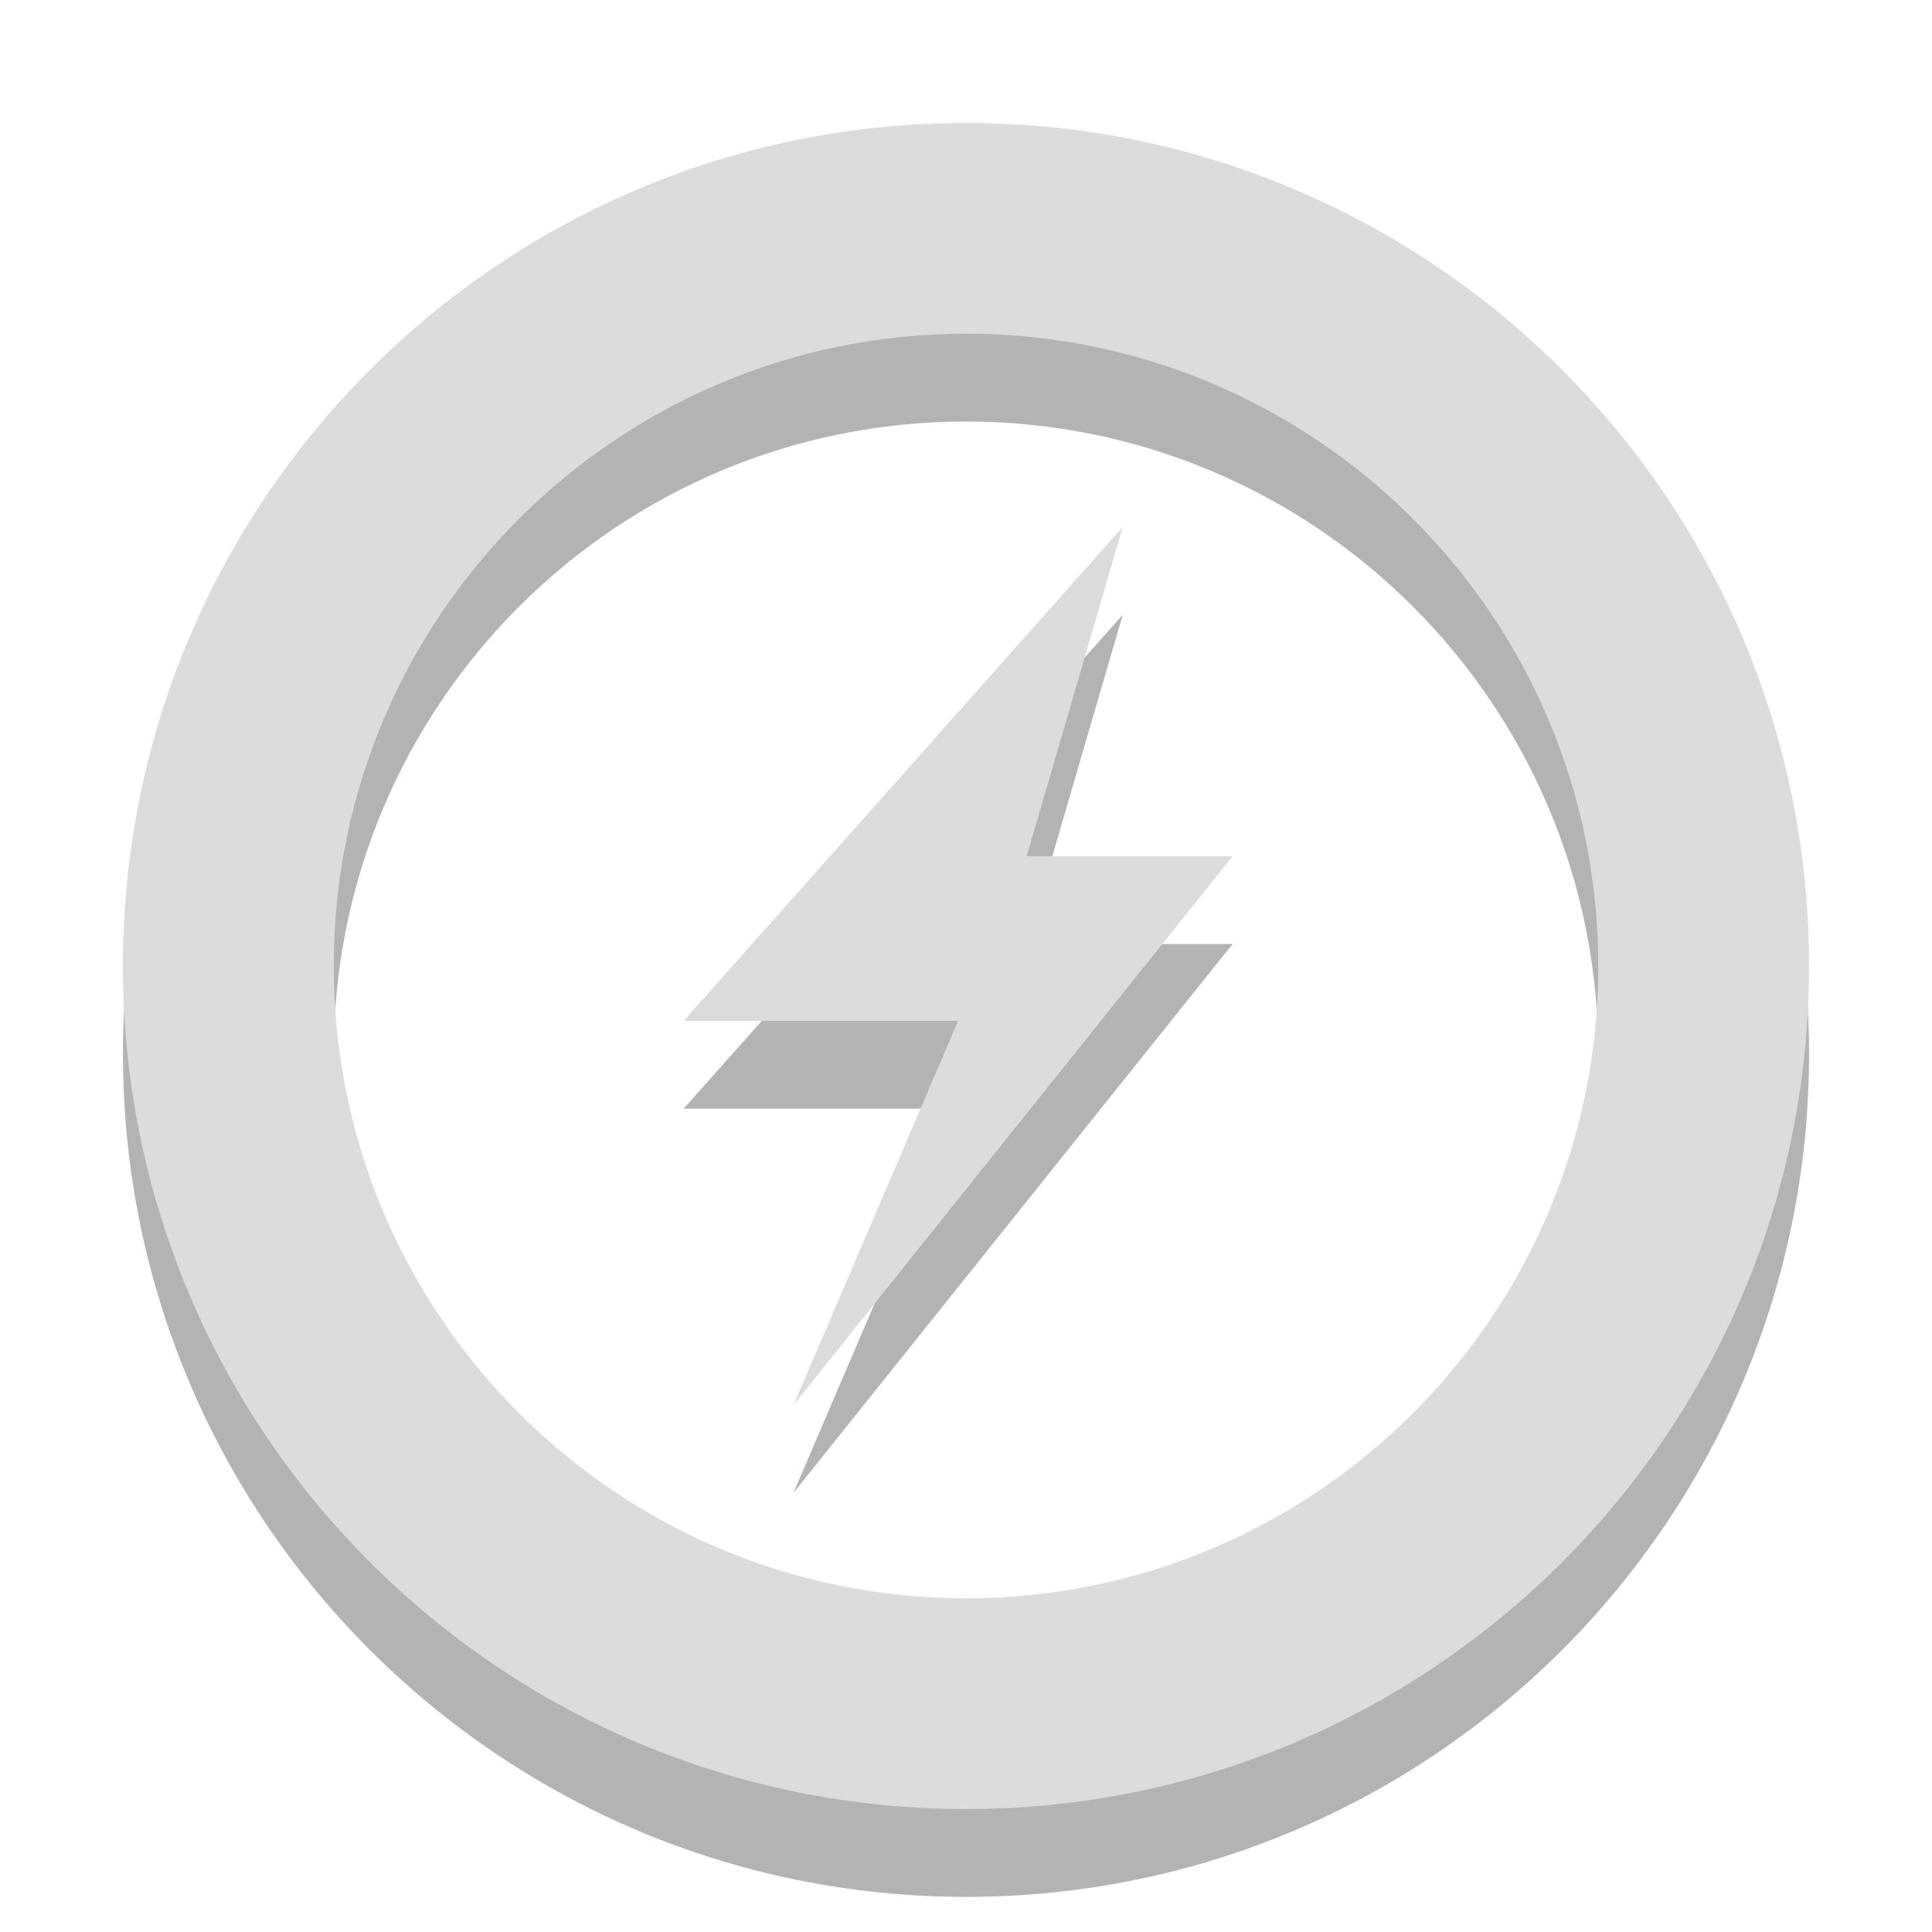
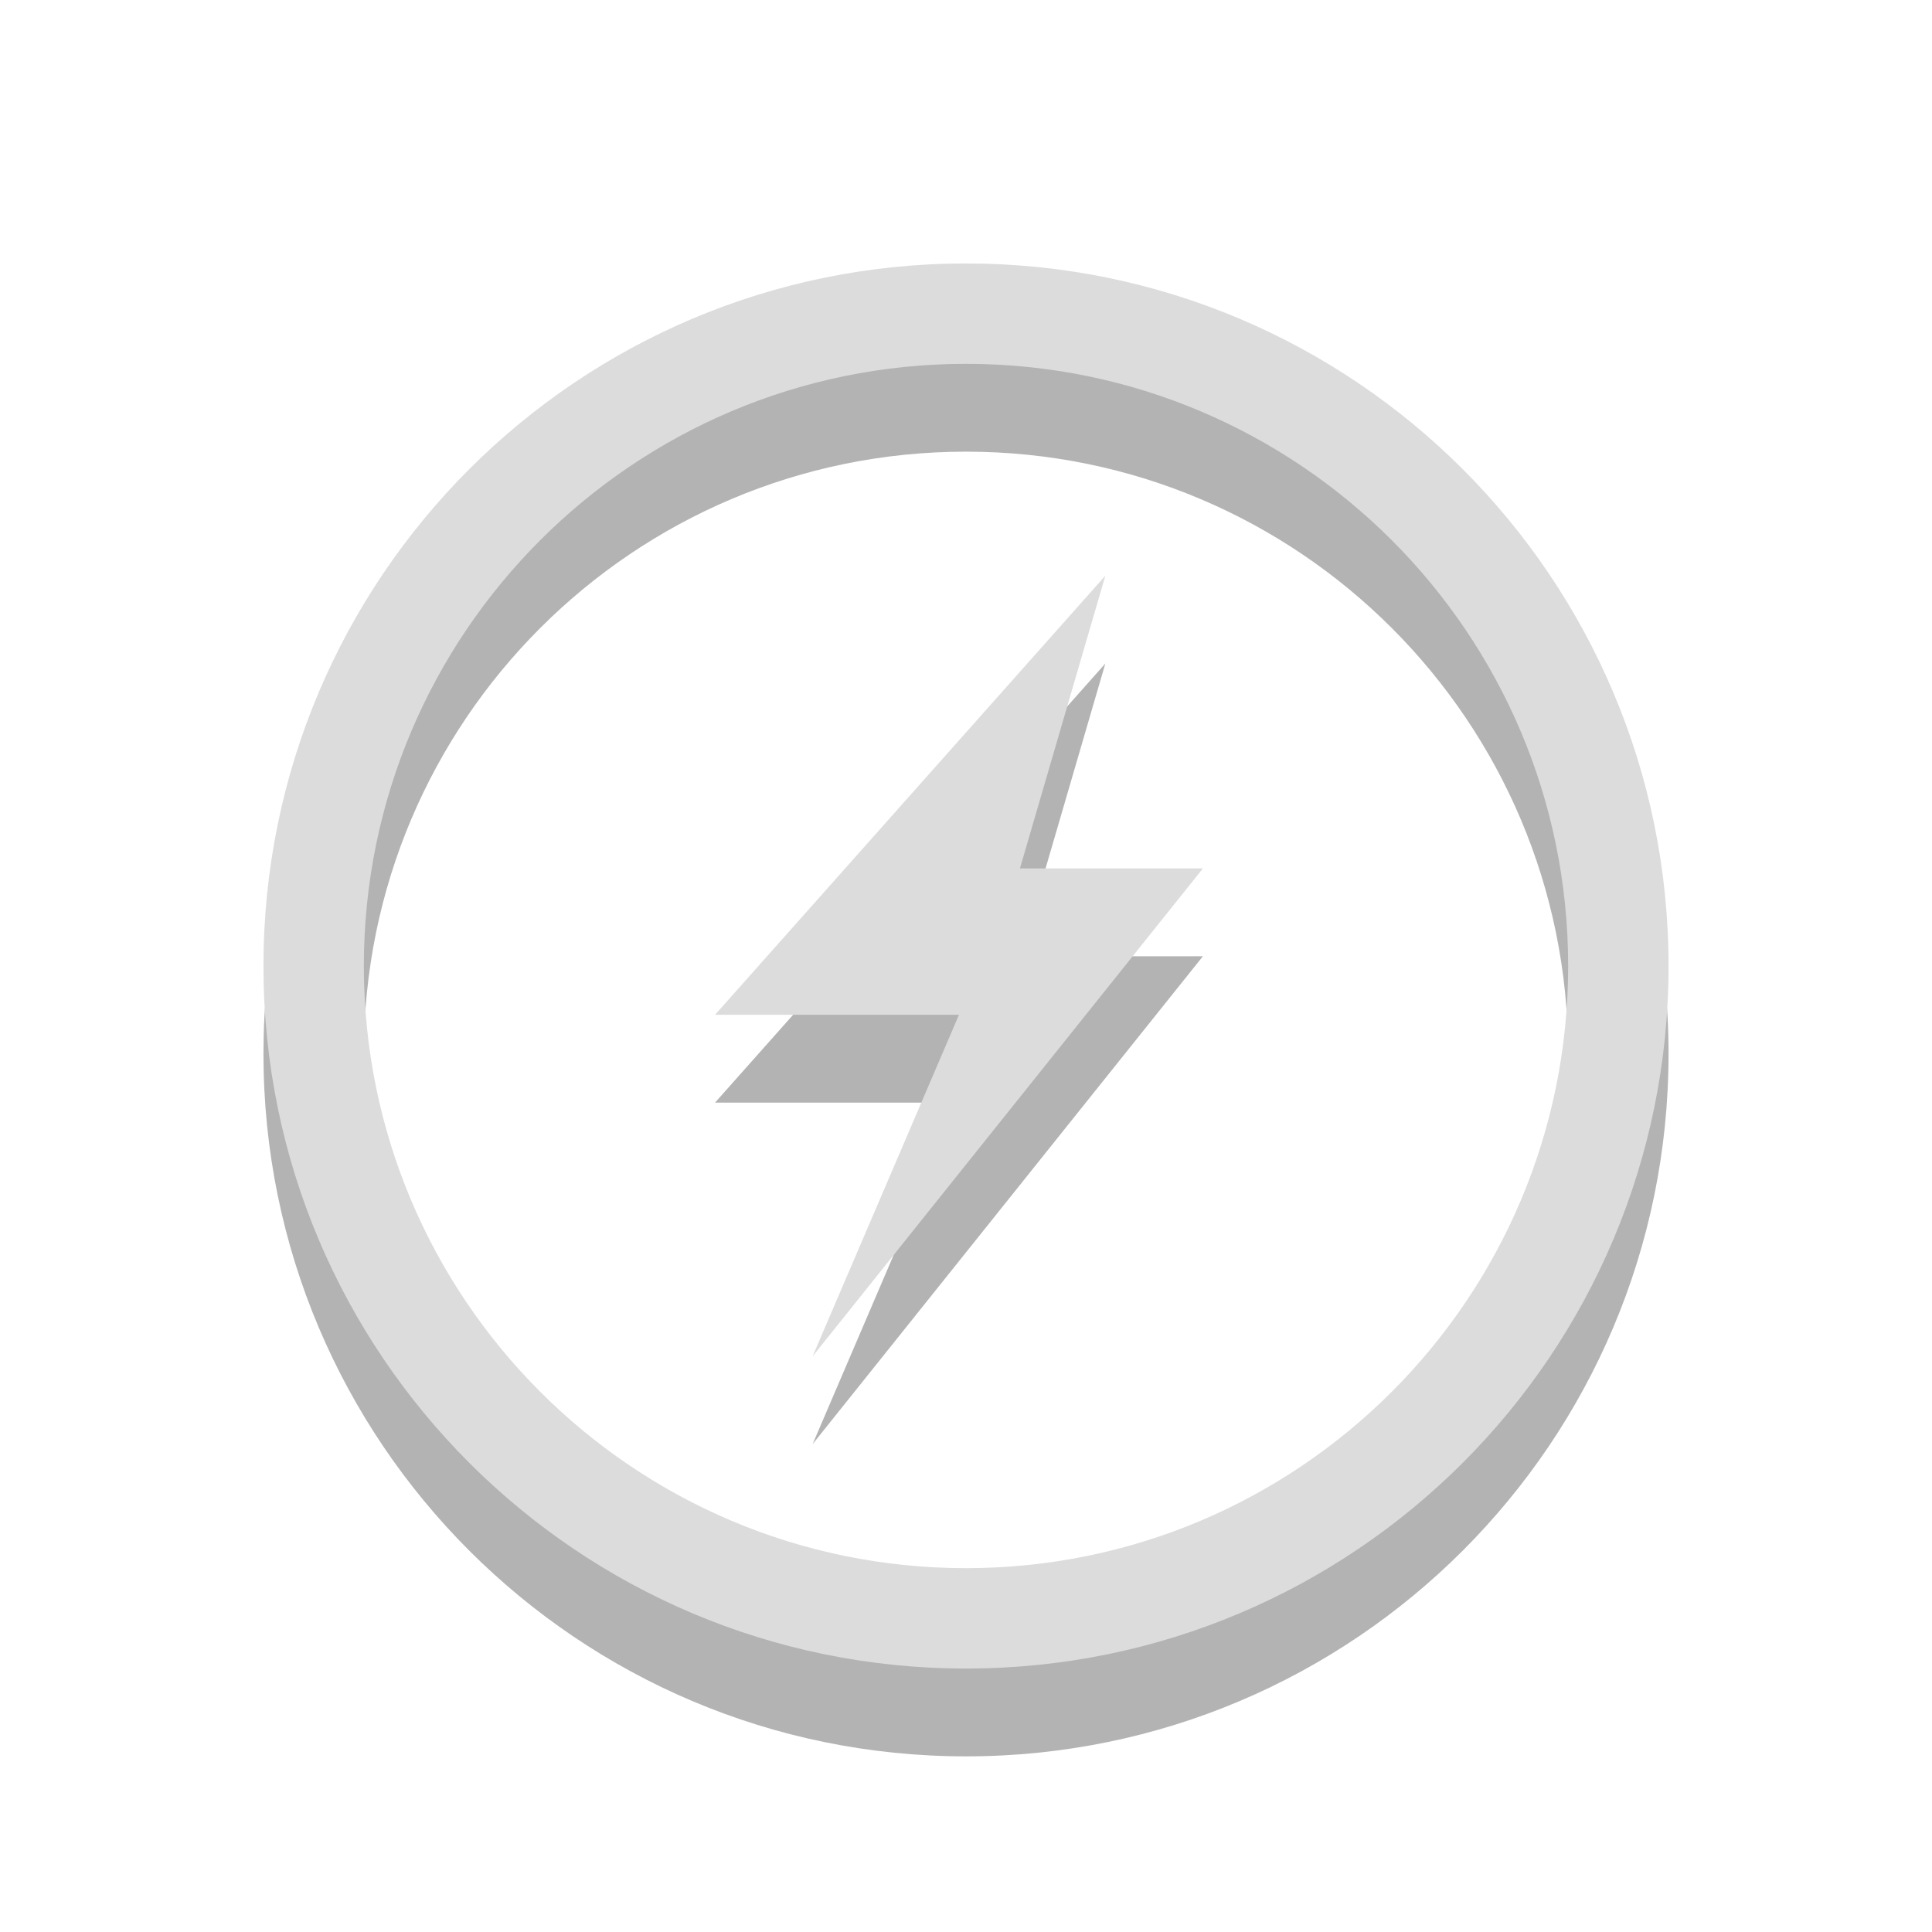
- <svg xmlns="http://www.w3.org/2000/svg" width="22" viewBox="0 0 22 22" height="22">
-   <g style="color:#000">
-     <path style="opacity:.3" d="m 11,2.4 c -5.302,0 -9.6,4.298 -9.6,9.6 0,5.302 4.298,9.6 9.6,9.6 5.302,0 9.6,-4.298 9.6,-9.6 0,-5.302 -4.298,-9.6 -9.6,-9.6 z m 0,2.4 c 3.976,0 7.2,3.224 7.2,7.2 0,3.976 -3.224,7.2 -7.2,7.2 C 7.024,19.2 3.8,15.976 3.8,12 3.8,8.024 7.024,4.8 11,4.8 Z" />
-     <path style="fill:#dcdcdc" d="m 11,1.4 c -5.302,0 -9.6,4.298 -9.6,9.6 0,5.302 4.298,9.6 9.6,9.6 5.302,0 9.6,-4.298 9.6,-9.6 0,-5.302 -4.298,-9.6 -9.6,-9.6 z m 0,2.4 c 3.976,0 7.2,3.224 7.2,7.2 0,3.976 -3.224,7.2 -7.2,7.2 C 7.024,18.2 3.8,14.976 3.8,11 3.8,7.024 7.024,3.8 11,3.8 Z" />
+ <svg xmlns="http://www.w3.org/2000/svg" width="22" viewBox="0 0 22 22" height="22" id="svg2" version="1.1">
+   <defs id="defs18" />
+   <g transform="matrix(0.8888889,0,0,0.8888889,1.222222,2.222222)" id="g3005" style="fill:#000000;fill-opacity:1;opacity:0.3">
+     <path id="path3007" d="m 11,2 c -4.971,0 -9,4.029 -9,9 0,4.971 4.029,9 9,9 4.971,0 9,-4.029 9,-9 0,-4.971 -4.029,-9 -9,-9 z m 0,1.286 c 4.26,0 7.714,3.454 7.714,7.714 0,4.26 -3.454,7.714 -7.714,7.714 C 6.74,18.714 3.286,15.26 3.286,11 3.286,6.74 6.74,3.286 11,3.286 z" style="color:#000000;fill:#000000;fill-opacity:1" />
+     <path id="path3009" d="m 12.785,6 -5,5.625 3.125,0 -1.875,4.375 5,-6.25 -2.344,0 L 12.785,6 z" style="fill:#000000;fill-rule:evenodd;fill-opacity:1" />
  </g>
-   <g style="fill-rule:evenodd">
-     <path style="opacity:.3" d="m 12.785,7 -5,5.625 3.125,0 -1.875,4.375 5,-6.25 -2.344,0 L 12.785,7 Z" />
-     <path style="fill:#dcdcdc" d="m 12.785,6 -5,5.625 3.125,0 -1.875,4.375 5,-6.25 -2.344,0 L 12.785,6 Z" />
+   <g id="g3001" transform="matrix(0.8888889,0,0,0.8888889,1.222222,1.222222)" style="fill:#dcdcdc;fill-opacity:1">
+     <path style="color:#000000;fill:#dcdcdc;fill-opacity:1" d="m 11,2 c -4.971,0 -9,4.029 -9,9 0,4.971 4.029,9 9,9 4.971,0 9,-4.029 9,-9 0,-4.971 -4.029,-9 -9,-9 z m 0,1.286 c 4.26,0 7.714,3.454 7.714,7.714 0,4.26 -3.454,7.714 -7.714,7.714 C 6.74,18.714 3.286,15.26 3.286,11 3.286,6.74 6.74,3.286 11,3.286 z" id="path8" />
+     <path style="fill:#dcdcdc;fill-rule:evenodd;fill-opacity:1" d="m 12.785,6 -5,5.625 3.125,0 -1.875,4.375 5,-6.25 -2.344,0 L 12.785,6 z" id="path14" />
  </g>
</svg>
